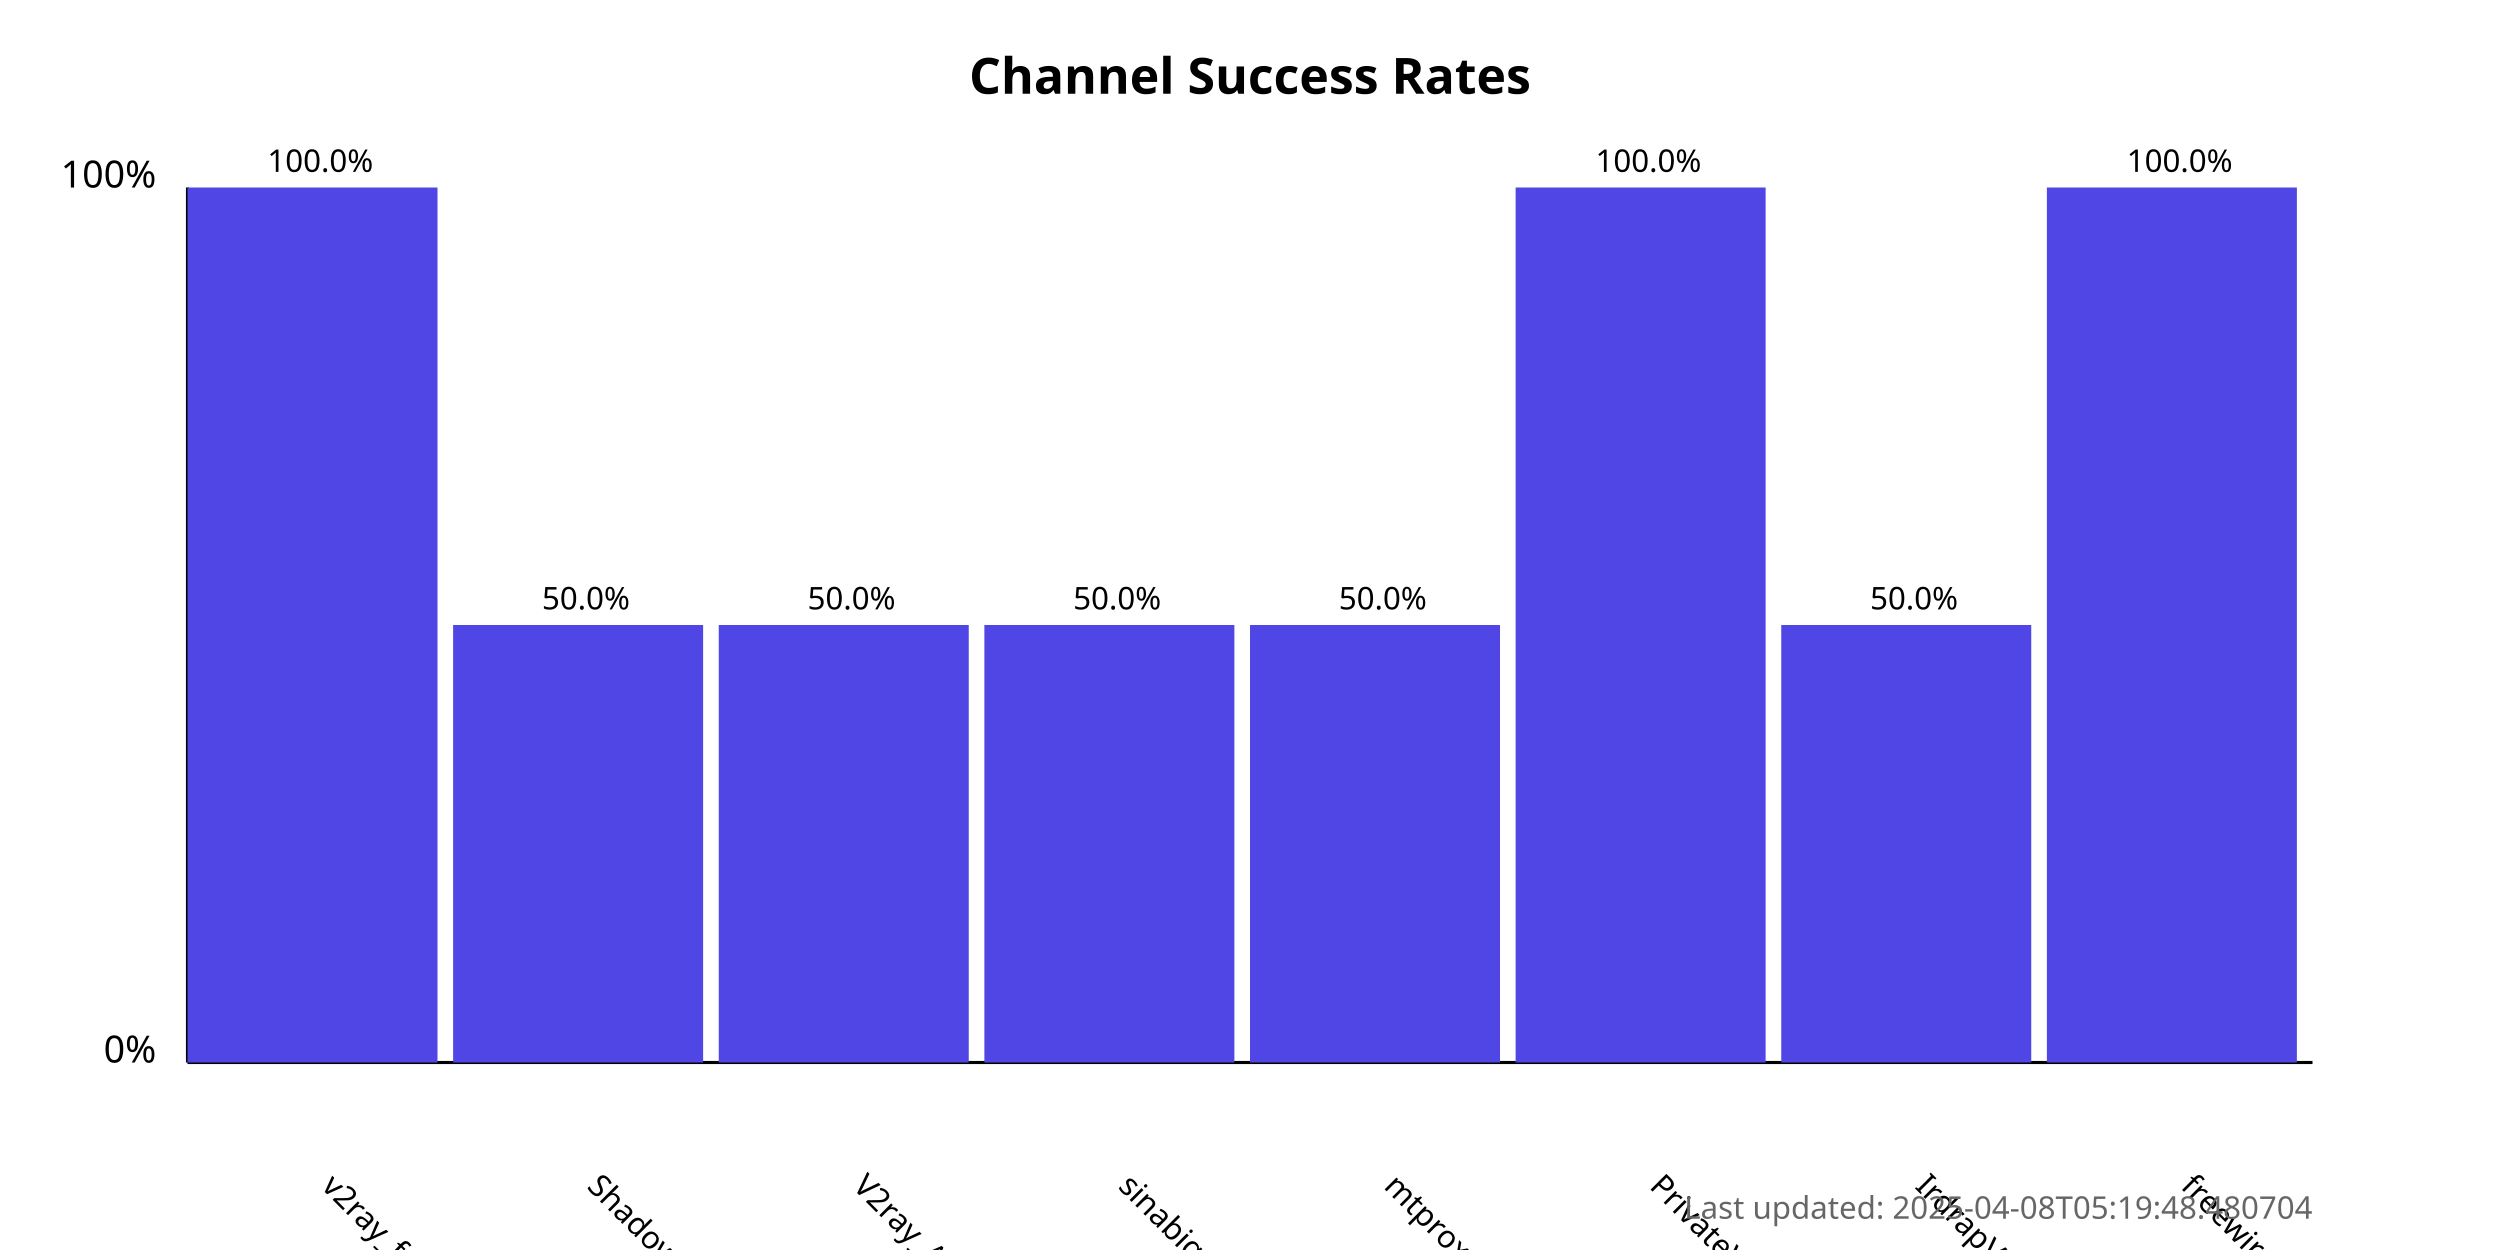
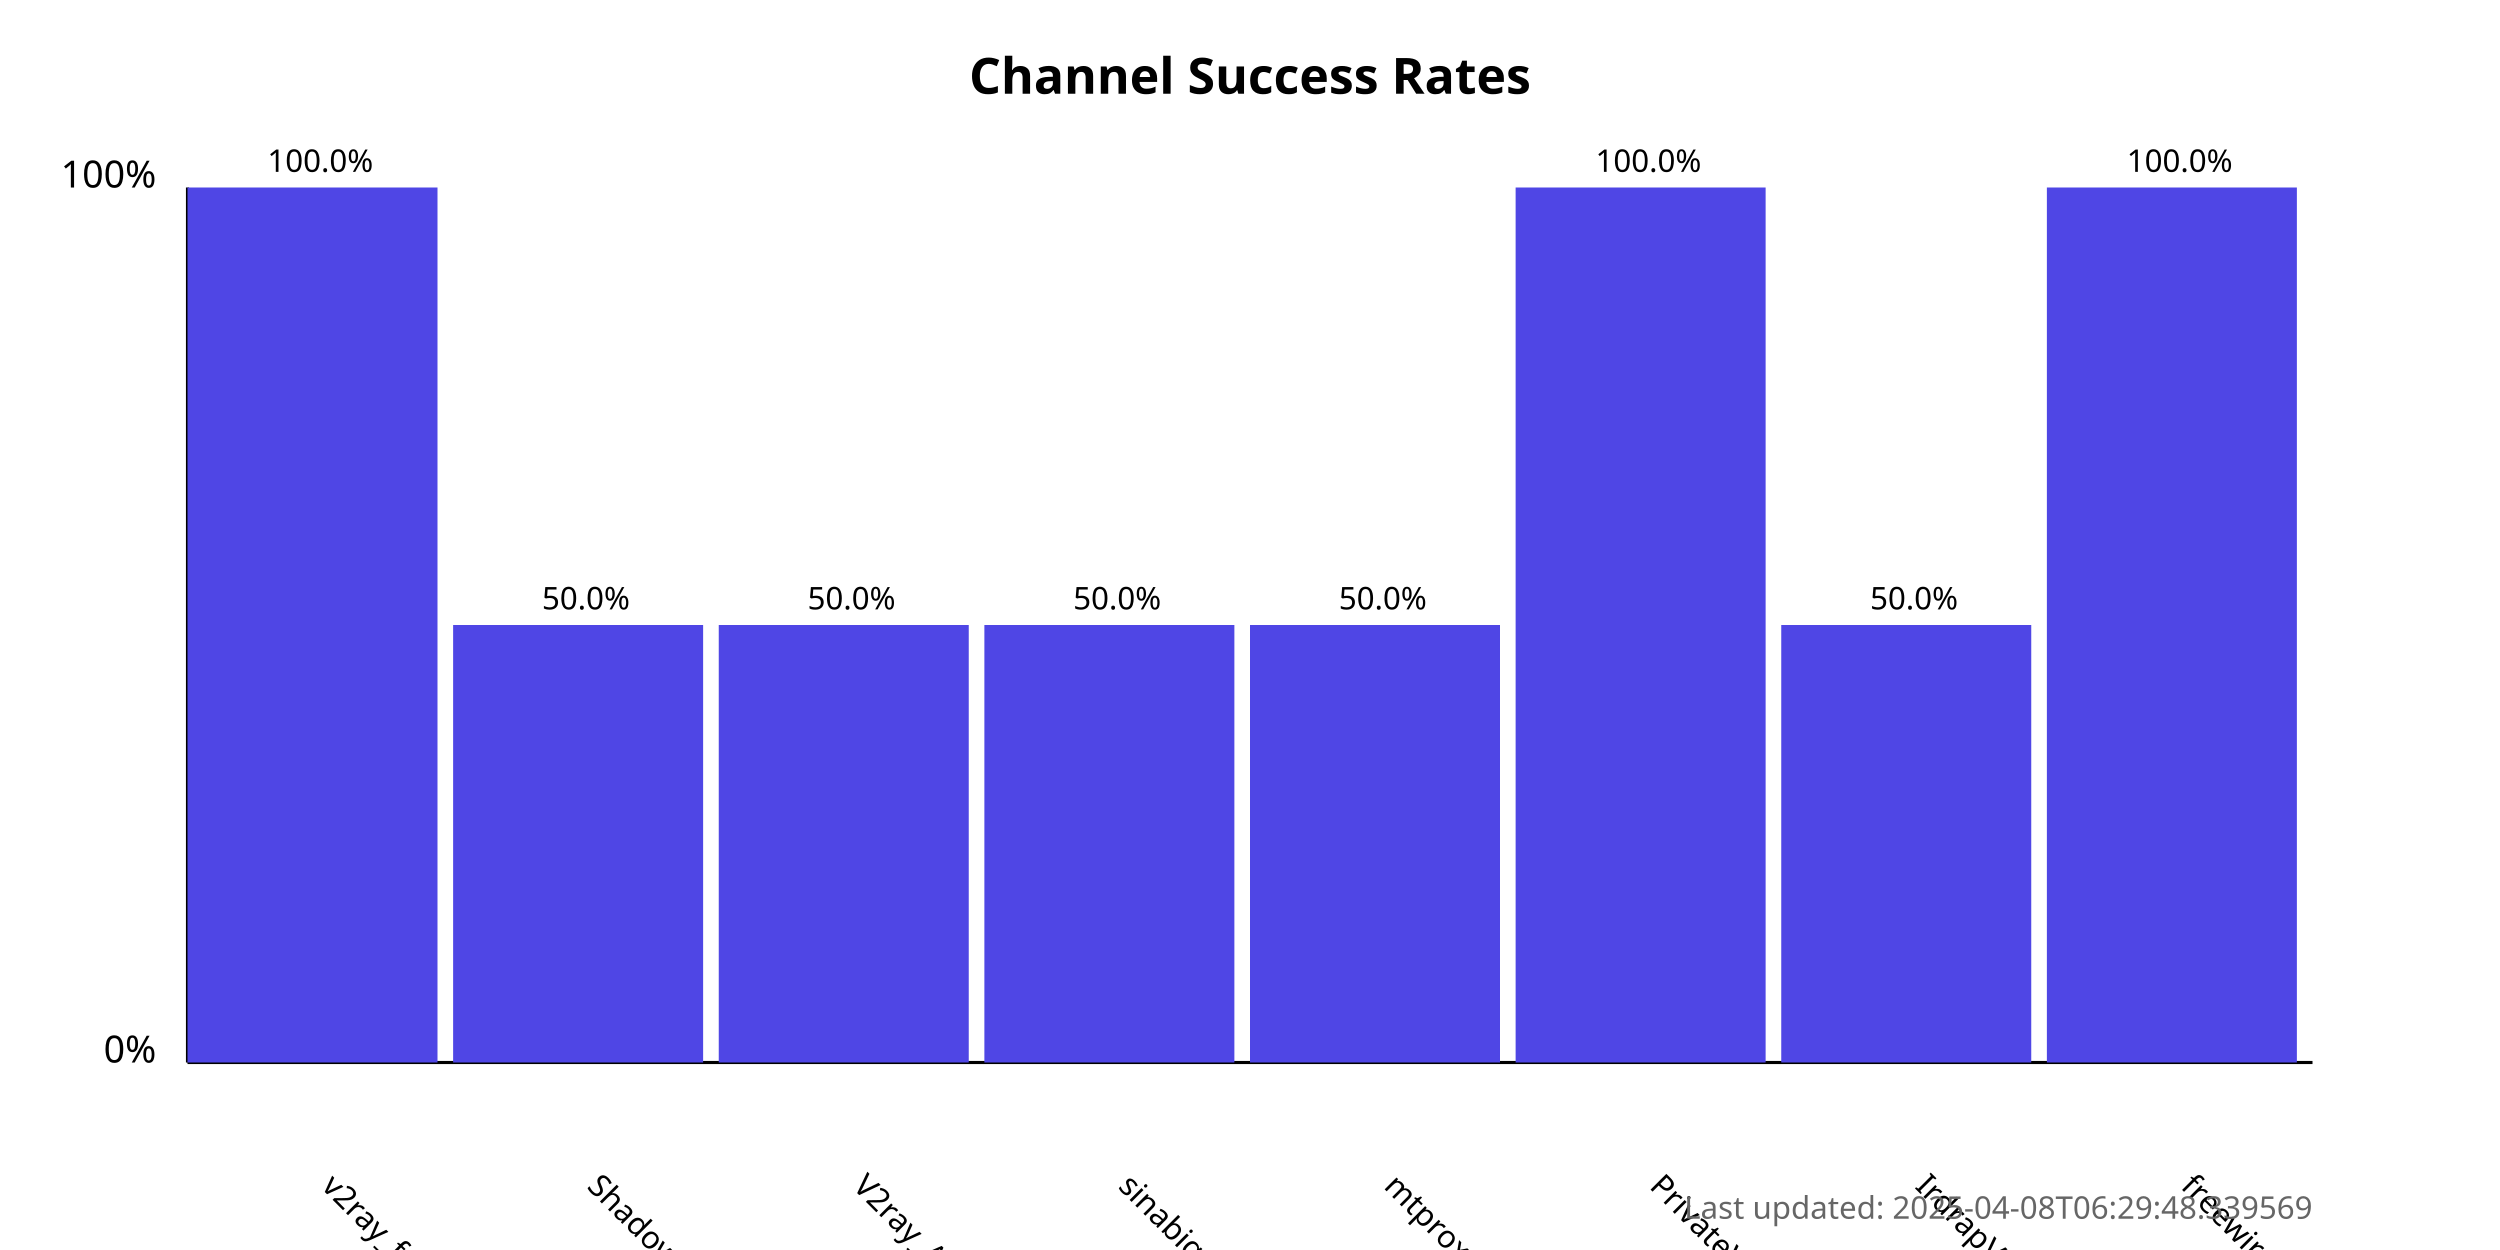
<svg xmlns="http://www.w3.org/2000/svg" width="800" height="400">
  <style>
            .chart-title { font: bold 16px sans-serif; }
            .axis-label { font: 12px sans-serif; }
            .tick-label { font: 10px sans-serif; }
            .bar { fill: #4f46e5; }
            .bar:hover { fill: #6366f1; }
            .timestamp { font: 10px sans-serif; fill: #666; }
        </style>
  <text x="400.0" y="30" text-anchor="middle" class="chart-title">
            Channel Success Rates
        </text>
  <line x1="60" y1="340" x2="60" y2="60" stroke="black" stroke-width="1" />
  <line x1="60" y1="340" x2="740" y2="340" stroke="black" stroke-width="1" />
  <text x="50" y="340" text-anchor="end" class="axis-label">0%</text>
  <text x="50" y="60" text-anchor="end" class="axis-label">100%</text>
  <g>
    <rect x="60" y="60.0" width="80.0" height="280.0" class="bar" />
    <text x="102.5" y="380" transform="rotate(45, 102.5, 380)" text-anchor="start" class="tick-label">
                v2ray_free_conf
            </text>
    <text x="102.5" y="55.0" text-anchor="middle" class="tick-label">
                100.0%
            </text>
  </g>
  <g>
    <rect x="145.0" y="200.0" width="80.0" height="140.0" class="bar" />
    <text x="187.5" y="380" transform="rotate(45, 187.5, 380)" text-anchor="start" class="tick-label">
                ShadowProxy66
            </text>
    <text x="187.5" y="195.0" text-anchor="middle" class="tick-label">
                50.0%
            </text>
  </g>
  <g>
    <rect x="230.0" y="200.0" width="80.0" height="140.0" class="bar" />
    <text x="272.5" y="380" transform="rotate(45, 272.5, 380)" text-anchor="start" class="tick-label">
                V2ray_Alpha
            </text>
    <text x="272.5" y="195.0" text-anchor="middle" class="tick-label">
                50.0%
            </text>
  </g>
  <g>
    <rect x="315.0" y="200.0" width="80.0" height="140.0" class="bar" />
    <text x="357.5" y="380" transform="rotate(45, 357.5, 380)" text-anchor="start" class="tick-label">
                sinabigo
            </text>
    <text x="357.5" y="195.0" text-anchor="middle" class="tick-label">
                50.0%
            </text>
  </g>
  <g>
    <rect x="400.0" y="200.0" width="80.0" height="140.0" class="bar" />
    <text x="442.5" y="380" transform="rotate(45, 442.5, 380)" text-anchor="start" class="tick-label">
                mtproxy_lists
            </text>
    <text x="442.5" y="195.0" text-anchor="middle" class="tick-label">
                50.0%
            </text>
  </g>
  <g>
    <rect x="485.0" y="60.0" width="80.0" height="280.0" class="bar" />
    <text x="527.5" y="380" transform="rotate(45, 527.5, 380)" text-anchor="start" class="tick-label">
                PrivateVPNs
            </text>
    <text x="527.5" y="55.0" text-anchor="middle" class="tick-label">
                100.0%
            </text>
  </g>
  <g>
    <rect x="570.0" y="200.0" width="80.0" height="140.0" class="bar" />
    <text x="612.5" y="380" transform="rotate(45, 612.5, 380)" text-anchor="start" class="tick-label">
                IrdrapVPNnews
            </text>
    <text x="612.5" y="195.0" text-anchor="middle" class="tick-label">
                50.0%
            </text>
  </g>
  <g>
    <rect x="655.0" y="60.0" width="80.0" height="280.0" class="bar" />
    <text x="697.5" y="380" transform="rotate(45, 697.5, 380)" text-anchor="start" class="tick-label">
                freewireguard
            </text>
    <text x="697.5" y="55.0" text-anchor="middle" class="tick-label">
                100.0%
            </text>
  </g>
  <text x="740" y="390" text-anchor="end" class="timestamp">
-             Last updated: 2025-04-08T05:19:48.480704
+             Last updated: 2025-04-08T06:29:48.339569
        </text>
</svg>
